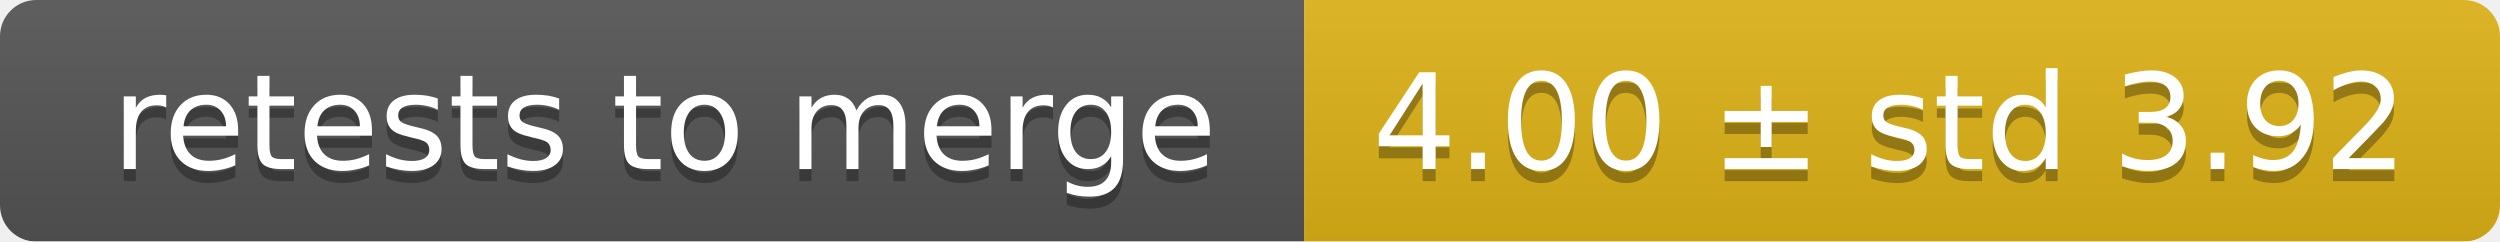
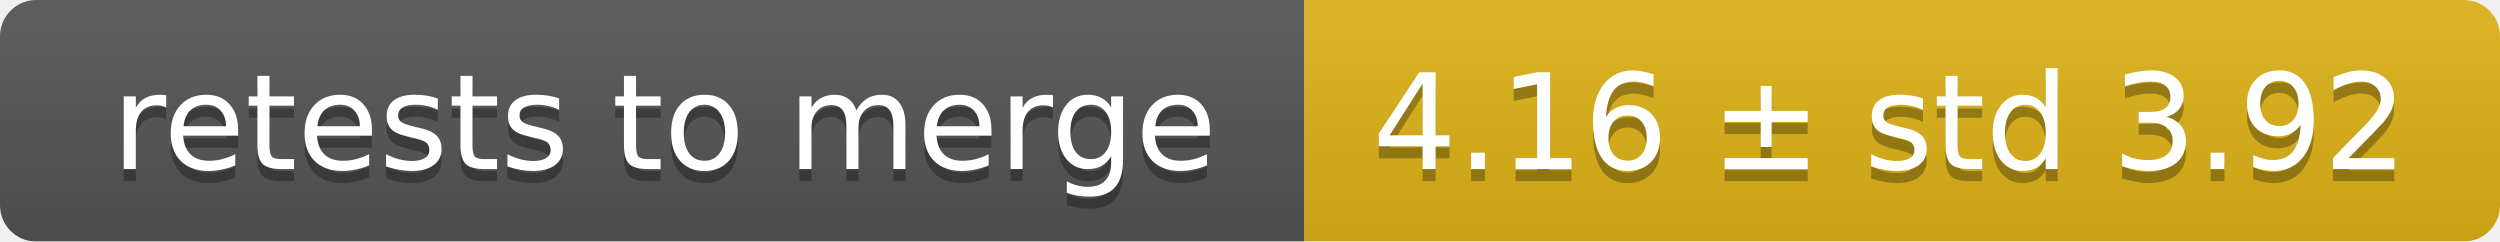
<svg xmlns="http://www.w3.org/2000/svg" width="207" height="20">
  <linearGradient id="smooth" x2="0" y2="100%">
    <stop offset="0" stop-color="#bbb" stop-opacity=".1" />
    <stop offset="1" stop-opacity=".1" />
  </linearGradient>
  <mask id="round">
    <rect width="207" height="20" rx="3" fill="#fff" />
  </mask>
  <g mask="url(#round)">
    <rect width="108" height="20" fill="#555" />
    <rect x="108" width="99" height="20" fill="#dfb317" />
    <rect width="207" height="20" fill="url(#smooth)" />
  </g>
  <g fill="#fff" text-anchor="middle" font-family="DejaVu Sans,Verdana,Geneva,sans-serif" font-size="11">
    <text x="55" y="15" fill="#010101" fill-opacity=".3">retests to merge</text>
    <text x="55" y="14">retests to merge</text>
-     <text x="156.5" y="15" fill="#010101" fill-opacity=".3">4.00 ± std 3.92</text>
-     <text x="156.5" y="14">4.00 ± std 3.92</text>
+     <text x="156.5" y="15" fill="#010101" fill-opacity=".3">4.16 ± std 3.92</text>
+     <text x="156.5" y="14">4.16 ± std 3.92</text>
  </g>
</svg>
